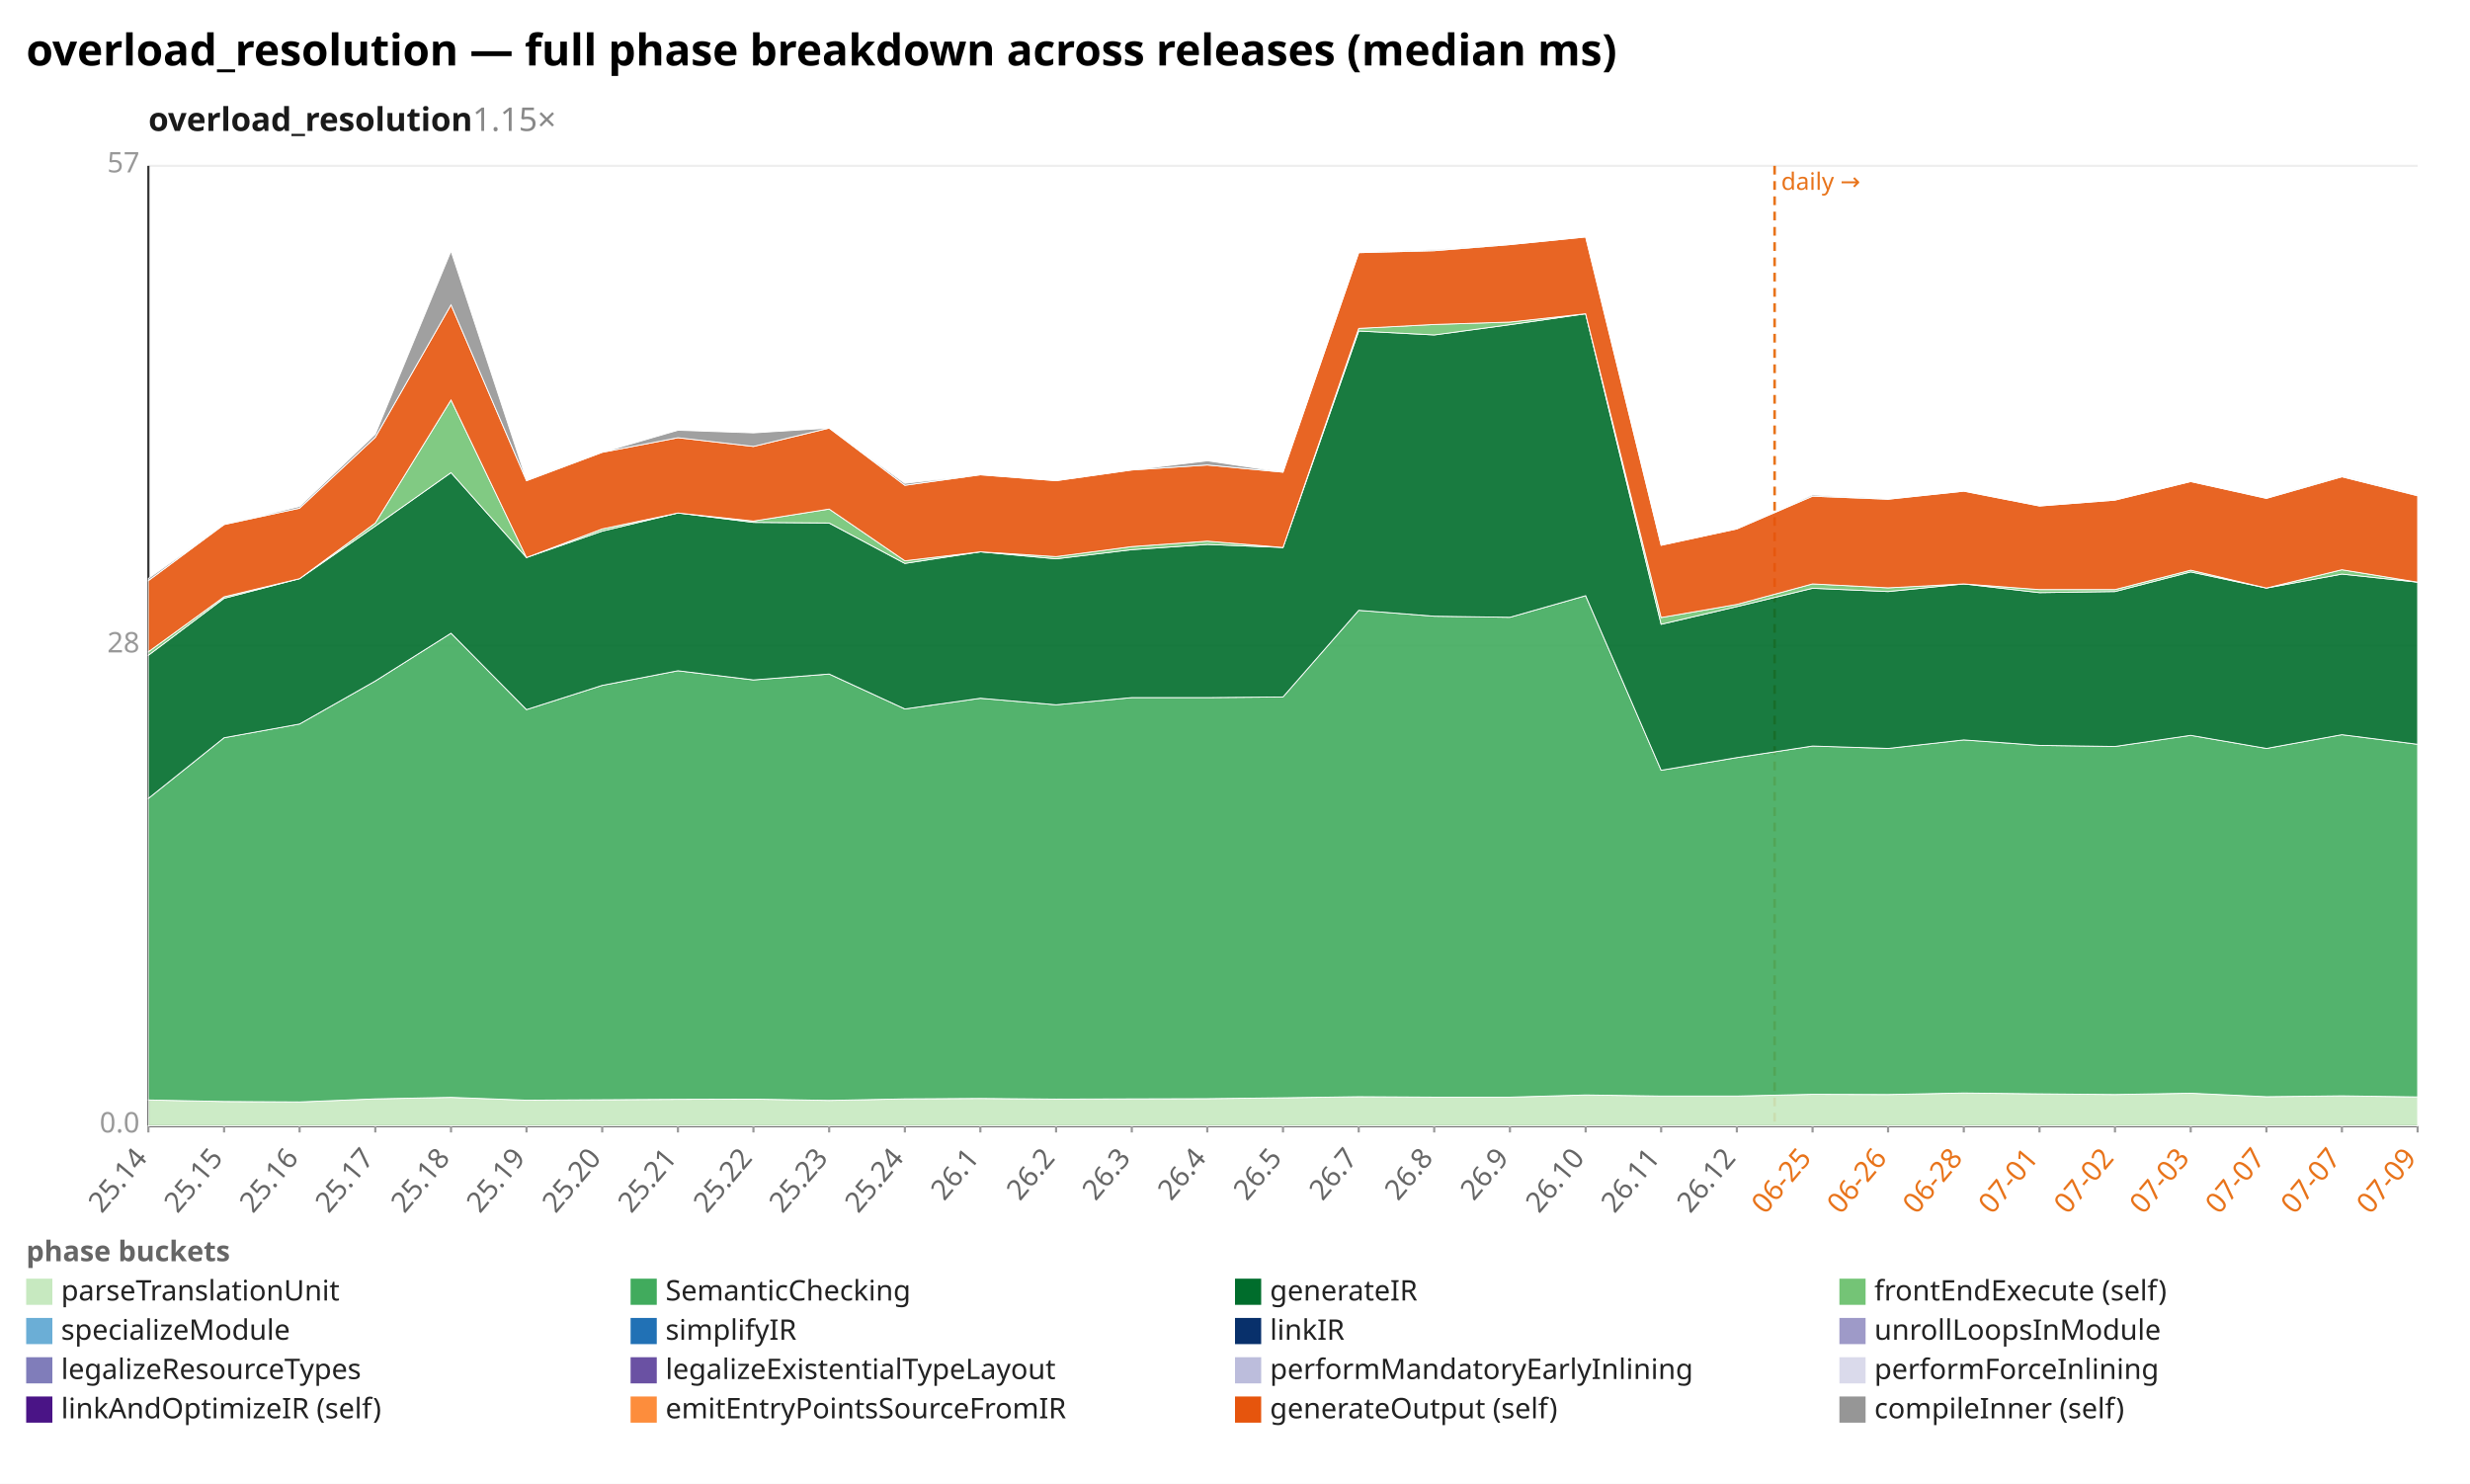
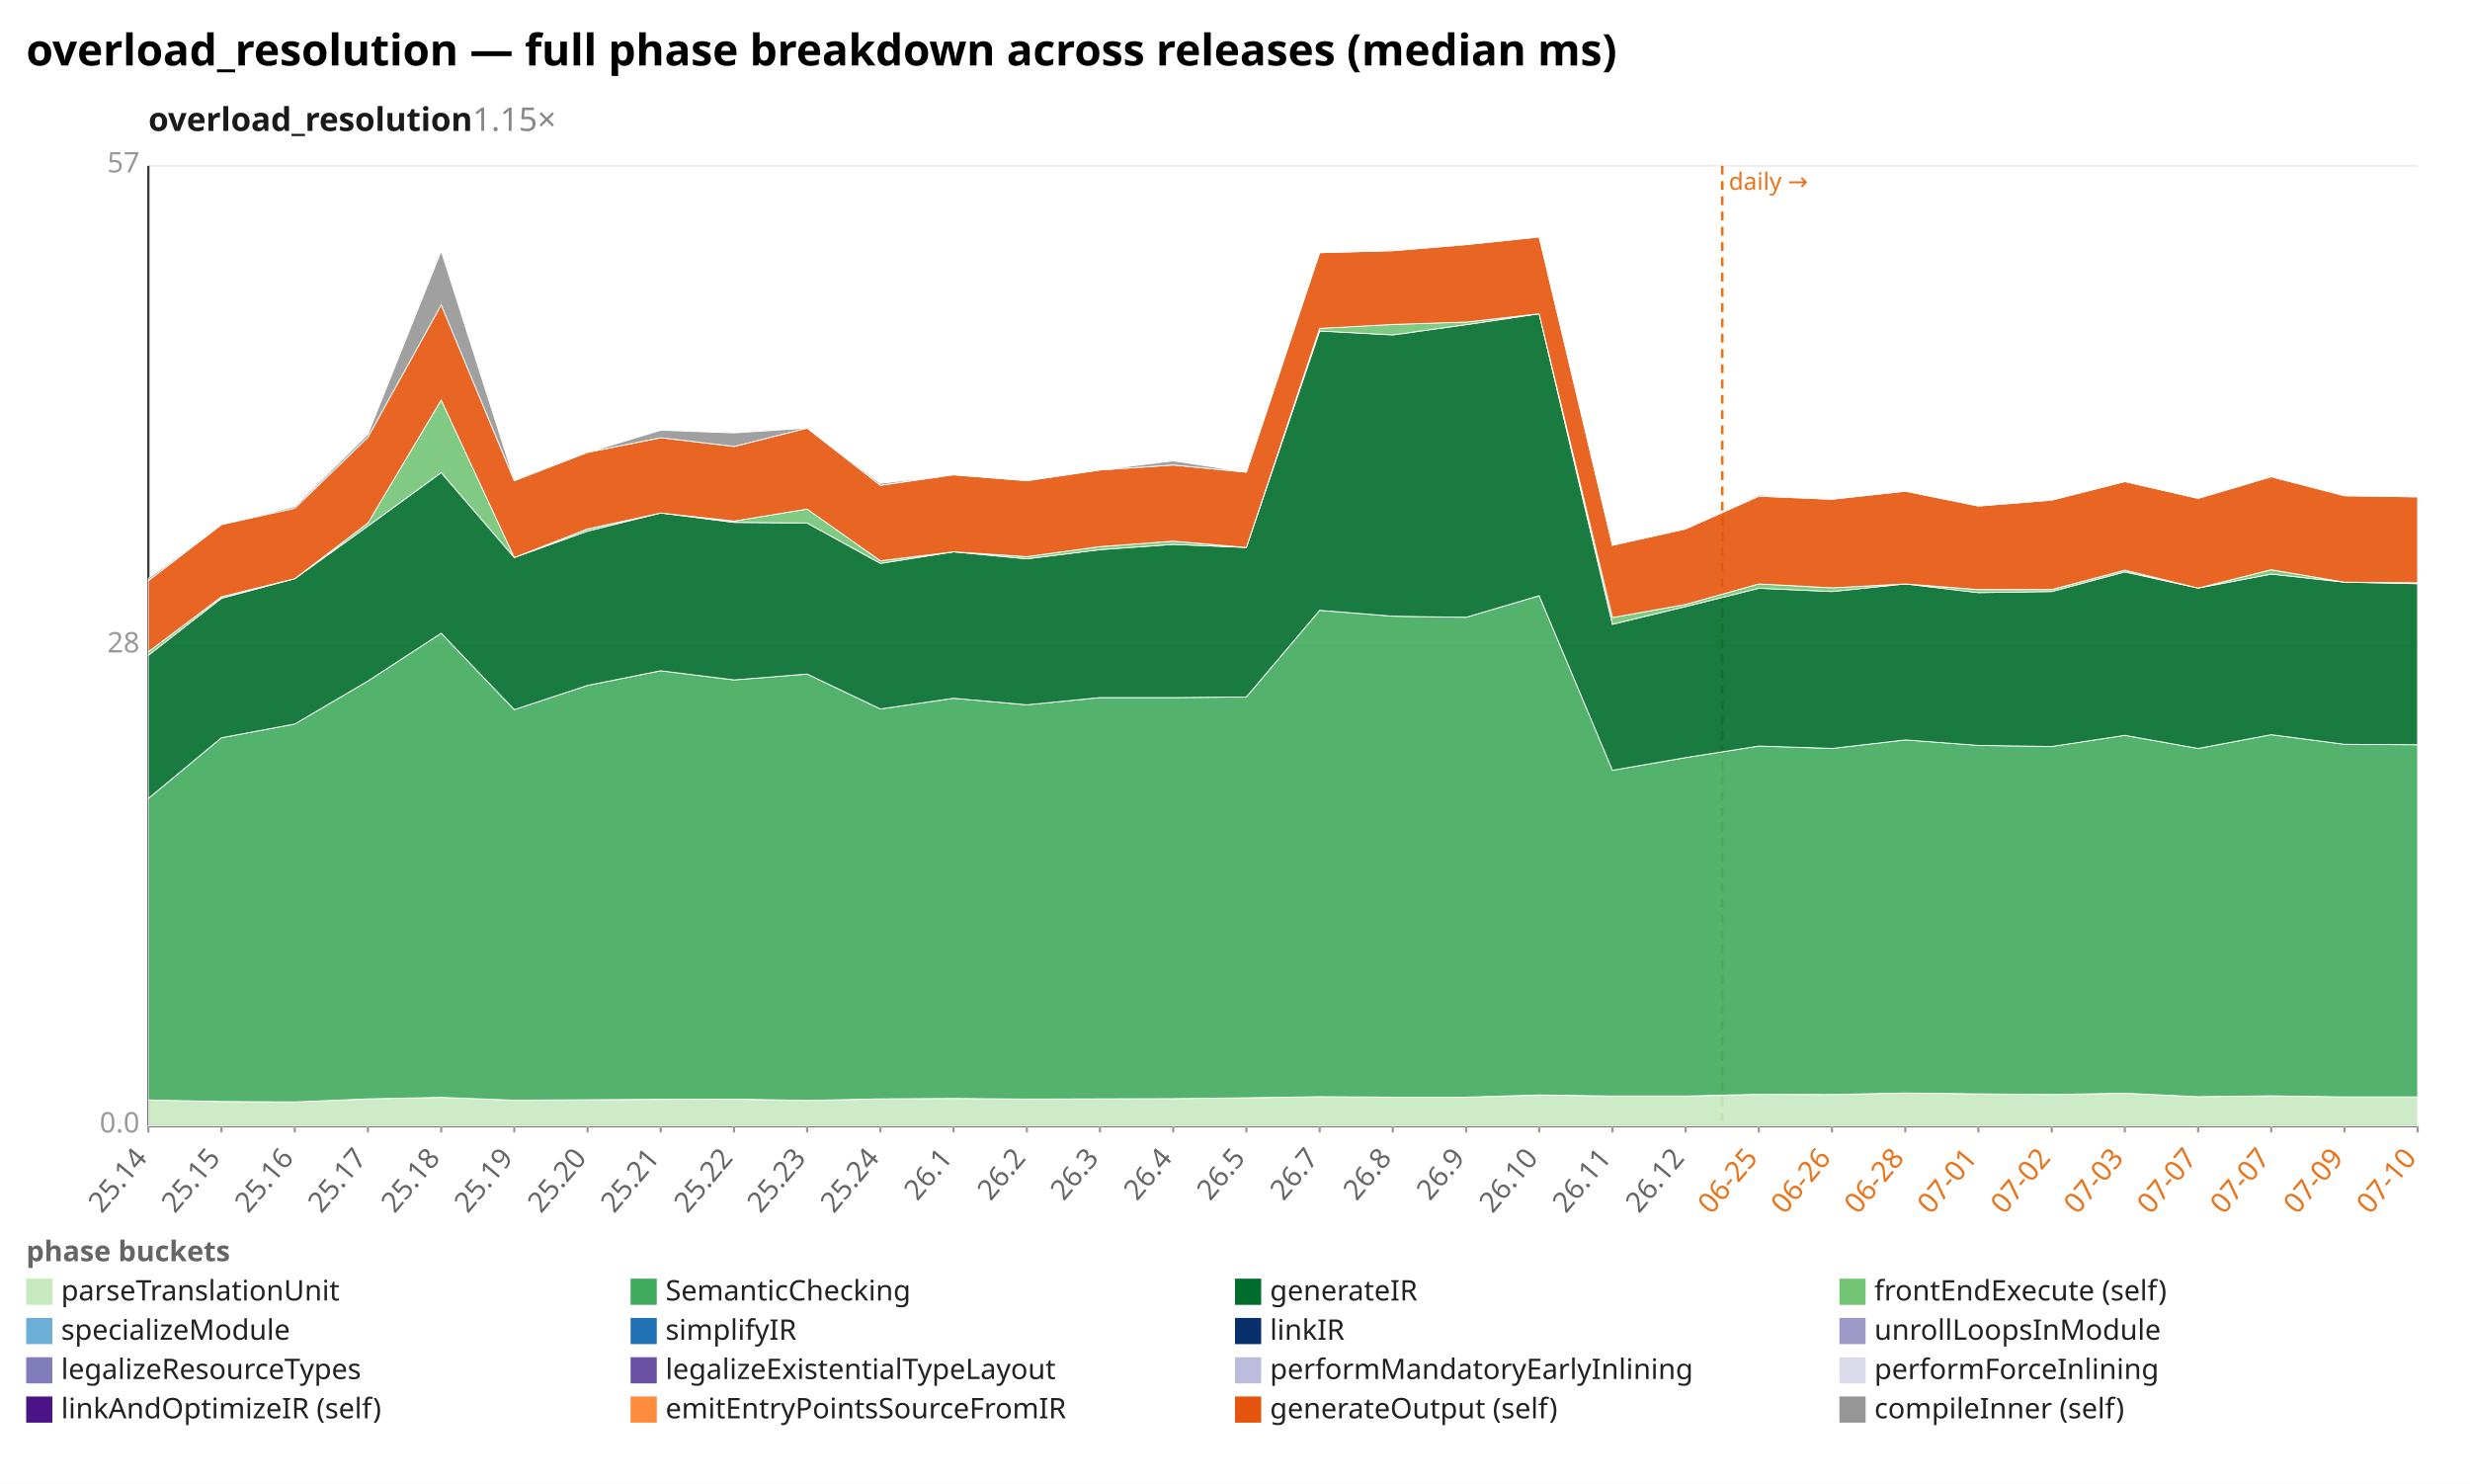
<svg xmlns="http://www.w3.org/2000/svg" width="1132" height="680" viewBox="0 0 1132 680" preserveAspectRatio="xMidYMid meet" font-family="sans-serif" font-size="13">
  <rect width="1132" height="680" fill="white" />
  <text x="12" y="30" font-size="20" font-weight="bold">overload_resolution — full phase breakdown across releases (median ms)</text>
  <text x="68" y="60" font-size="15" font-weight="600" fill="#1a1a1a">overload_resolution<tspan fill="#888" font-weight="400" text-decoration="none">  1.15×</tspan>
  </text>
  <line x1="68.0" y1="516.0" x2="1108.0" y2="516.0" stroke="#eee" />
  <text x="64.0" y="519.0" text-anchor="end" fill="#999">0.0</text>
  <line x1="68.0" y1="296.0" x2="1108.0" y2="296.0" stroke="#eee" />
  <text x="64.0" y="299.0" text-anchor="end" fill="#999">28</text>
  <line x1="68.0" y1="76.0" x2="1108.0" y2="76.0" stroke="#eee" />
  <text x="64.0" y="79.0" text-anchor="end" fill="#999">57</text>
  <line x1="68.0" y1="76.0" x2="68.0" y2="516.0" stroke="#333" />
  <line x1="68.0" y1="516.0" x2="1108.0" y2="516.0" stroke="#333" />
-   <line x1="813.3" y1="76.0" x2="813.3" y2="516.0" stroke="#e8731a" stroke-width="1.2" stroke-dasharray="4 3" />
-   <text x="816.3" y="87.0" fill="#e8731a" font-size="11">daily →</text>
+   <line x1="789.3" y1="76.0" x2="789.3" y2="516.0" stroke="#e8731a" stroke-width="1.2" stroke-dasharray="4 3" />
+   <text x="792.3" y="87.0" fill="#e8731a" font-size="11">daily →</text>
  <line x1="68.0" y1="516.0" x2="68.0" y2="519.0" stroke="#999" />
  <text x="68.0" y="531.0" text-anchor="end" fill="#666" transform="rotate(-50 68.0 531.0)">25.14</text>
-   <line x1="102.7" y1="516.0" x2="102.7" y2="519.0" stroke="#999" />
-   <text x="102.7" y="531.0" text-anchor="end" fill="#666" transform="rotate(-50 102.7 531.0)">25.15</text>
-   <line x1="137.3" y1="516.0" x2="137.3" y2="519.0" stroke="#999" />
-   <text x="137.3" y="531.0" text-anchor="end" fill="#666" transform="rotate(-50 137.3 531.0)">25.16</text>
-   <line x1="172.0" y1="516.0" x2="172.0" y2="519.0" stroke="#999" />
-   <text x="172.0" y="531.0" text-anchor="end" fill="#666" transform="rotate(-50 172.0 531.0)">25.17</text>
-   <line x1="206.7" y1="516.0" x2="206.7" y2="519.0" stroke="#999" />
-   <text x="206.7" y="531.0" text-anchor="end" fill="#666" transform="rotate(-50 206.7 531.0)">25.18</text>
-   <line x1="241.3" y1="516.0" x2="241.3" y2="519.0" stroke="#999" />
-   <text x="241.3" y="531.0" text-anchor="end" fill="#666" transform="rotate(-50 241.3 531.0)">25.19</text>
-   <line x1="276.0" y1="516.0" x2="276.0" y2="519.0" stroke="#999" />
-   <text x="276.0" y="531.0" text-anchor="end" fill="#666" transform="rotate(-50 276.0 531.0)">25.20</text>
-   <line x1="310.7" y1="516.0" x2="310.7" y2="519.0" stroke="#999" />
-   <text x="310.7" y="531.0" text-anchor="end" fill="#666" transform="rotate(-50 310.7 531.0)">25.21</text>
-   <line x1="345.3" y1="516.0" x2="345.3" y2="519.0" stroke="#999" />
-   <text x="345.3" y="531.0" text-anchor="end" fill="#666" transform="rotate(-50 345.3 531.0)">25.22</text>
-   <line x1="380.0" y1="516.0" x2="380.0" y2="519.0" stroke="#999" />
-   <text x="380.0" y="531.0" text-anchor="end" fill="#666" transform="rotate(-50 380.0 531.0)">25.23</text>
-   <line x1="414.7" y1="516.0" x2="414.7" y2="519.0" stroke="#999" />
-   <text x="414.7" y="531.0" text-anchor="end" fill="#666" transform="rotate(-50 414.7 531.0)">25.24</text>
-   <line x1="449.3" y1="516.0" x2="449.3" y2="519.0" stroke="#999" />
-   <text x="449.3" y="531.0" text-anchor="end" fill="#666" transform="rotate(-50 449.3 531.0)">26.1</text>
-   <line x1="484.0" y1="516.0" x2="484.0" y2="519.0" stroke="#999" />
-   <text x="484.0" y="531.0" text-anchor="end" fill="#666" transform="rotate(-50 484.0 531.0)">26.2</text>
-   <line x1="518.7" y1="516.0" x2="518.7" y2="519.0" stroke="#999" />
-   <text x="518.7" y="531.0" text-anchor="end" fill="#666" transform="rotate(-50 518.7 531.0)">26.3</text>
-   <line x1="553.3" y1="516.0" x2="553.3" y2="519.0" stroke="#999" />
-   <text x="553.3" y="531.0" text-anchor="end" fill="#666" transform="rotate(-50 553.3 531.0)">26.4</text>
-   <line x1="588.0" y1="516.0" x2="588.0" y2="519.0" stroke="#999" />
-   <text x="588.0" y="531.0" text-anchor="end" fill="#666" transform="rotate(-50 588.0 531.0)">26.5</text>
-   <line x1="622.7" y1="516.0" x2="622.7" y2="519.0" stroke="#999" />
-   <text x="622.7" y="531.0" text-anchor="end" fill="#666" transform="rotate(-50 622.7 531.0)">26.7</text>
-   <line x1="657.3" y1="516.0" x2="657.3" y2="519.0" stroke="#999" />
-   <text x="657.3" y="531.0" text-anchor="end" fill="#666" transform="rotate(-50 657.3 531.0)">26.8</text>
-   <line x1="692.0" y1="516.0" x2="692.0" y2="519.0" stroke="#999" />
-   <text x="692.0" y="531.0" text-anchor="end" fill="#666" transform="rotate(-50 692.0 531.0)">26.9</text>
-   <line x1="726.7" y1="516.0" x2="726.7" y2="519.0" stroke="#999" />
-   <text x="726.7" y="531.0" text-anchor="end" fill="#666" transform="rotate(-50 726.7 531.0)">26.10</text>
-   <line x1="761.3" y1="516.0" x2="761.3" y2="519.0" stroke="#999" />
-   <text x="761.3" y="531.0" text-anchor="end" fill="#666" transform="rotate(-50 761.3 531.0)">26.11</text>
-   <line x1="796.0" y1="516.0" x2="796.0" y2="519.0" stroke="#999" />
-   <text x="796.0" y="531.0" text-anchor="end" fill="#666" transform="rotate(-50 796.0 531.0)">26.12</text>
-   <line x1="830.7" y1="516.0" x2="830.7" y2="519.0" stroke="#999" />
-   <text x="830.7" y="531.0" text-anchor="end" fill="#e8731a" transform="rotate(-50 830.7 531.0)">06-25</text>
-   <line x1="865.3" y1="516.0" x2="865.3" y2="519.0" stroke="#999" />
-   <text x="865.3" y="531.0" text-anchor="end" fill="#e8731a" transform="rotate(-50 865.3 531.0)">06-26</text>
-   <line x1="900.0" y1="516.0" x2="900.0" y2="519.0" stroke="#999" />
-   <text x="900.0" y="531.0" text-anchor="end" fill="#e8731a" transform="rotate(-50 900.0 531.0)">06-28</text>
-   <line x1="934.7" y1="516.0" x2="934.7" y2="519.0" stroke="#999" />
-   <text x="934.7" y="531.0" text-anchor="end" fill="#e8731a" transform="rotate(-50 934.7 531.0)">07-01</text>
-   <line x1="969.3" y1="516.0" x2="969.3" y2="519.0" stroke="#999" />
-   <text x="969.3" y="531.0" text-anchor="end" fill="#e8731a" transform="rotate(-50 969.3 531.0)">07-02</text>
-   <line x1="1004.0" y1="516.0" x2="1004.0" y2="519.0" stroke="#999" />
-   <text x="1004.0" y="531.0" text-anchor="end" fill="#e8731a" transform="rotate(-50 1004.0 531.0)">07-03</text>
-   <line x1="1038.7" y1="516.0" x2="1038.7" y2="519.0" stroke="#999" />
-   <text x="1038.7" y="531.0" text-anchor="end" fill="#e8731a" transform="rotate(-50 1038.7 531.0)">07-07</text>
-   <line x1="1073.3" y1="516.0" x2="1073.3" y2="519.0" stroke="#999" />
-   <text x="1073.3" y="531.0" text-anchor="end" fill="#e8731a" transform="rotate(-50 1073.3 531.0)">07-07</text>
+   <line x1="101.5" y1="516.0" x2="101.5" y2="519.0" stroke="#999" />
+   <text x="101.5" y="531.0" text-anchor="end" fill="#666" transform="rotate(-50 101.5 531.0)">25.15</text>
+   <line x1="135.1" y1="516.0" x2="135.1" y2="519.0" stroke="#999" />
+   <text x="135.1" y="531.0" text-anchor="end" fill="#666" transform="rotate(-50 135.1 531.0)">25.16</text>
+   <line x1="168.6" y1="516.0" x2="168.6" y2="519.0" stroke="#999" />
+   <text x="168.6" y="531.0" text-anchor="end" fill="#666" transform="rotate(-50 168.6 531.0)">25.17</text>
+   <line x1="202.2" y1="516.0" x2="202.2" y2="519.0" stroke="#999" />
+   <text x="202.2" y="531.0" text-anchor="end" fill="#666" transform="rotate(-50 202.2 531.0)">25.18</text>
+   <line x1="235.7" y1="516.0" x2="235.7" y2="519.0" stroke="#999" />
+   <text x="235.7" y="531.0" text-anchor="end" fill="#666" transform="rotate(-50 235.7 531.0)">25.19</text>
+   <line x1="269.3" y1="516.0" x2="269.3" y2="519.0" stroke="#999" />
+   <text x="269.3" y="531.0" text-anchor="end" fill="#666" transform="rotate(-50 269.3 531.0)">25.20</text>
+   <line x1="302.8" y1="516.0" x2="302.8" y2="519.0" stroke="#999" />
+   <text x="302.8" y="531.0" text-anchor="end" fill="#666" transform="rotate(-50 302.8 531.0)">25.21</text>
+   <line x1="336.4" y1="516.0" x2="336.4" y2="519.0" stroke="#999" />
+   <text x="336.4" y="531.0" text-anchor="end" fill="#666" transform="rotate(-50 336.4 531.0)">25.22</text>
+   <line x1="369.9" y1="516.0" x2="369.9" y2="519.0" stroke="#999" />
+   <text x="369.9" y="531.0" text-anchor="end" fill="#666" transform="rotate(-50 369.9 531.0)">25.23</text>
+   <line x1="403.5" y1="516.0" x2="403.5" y2="519.0" stroke="#999" />
+   <text x="403.5" y="531.0" text-anchor="end" fill="#666" transform="rotate(-50 403.5 531.0)">25.24</text>
+   <line x1="437.0" y1="516.0" x2="437.0" y2="519.0" stroke="#999" />
+   <text x="437.0" y="531.0" text-anchor="end" fill="#666" transform="rotate(-50 437.0 531.0)">26.1</text>
+   <line x1="470.6" y1="516.0" x2="470.6" y2="519.0" stroke="#999" />
+   <text x="470.6" y="531.0" text-anchor="end" fill="#666" transform="rotate(-50 470.6 531.0)">26.2</text>
+   <line x1="504.1" y1="516.0" x2="504.1" y2="519.0" stroke="#999" />
+   <text x="504.1" y="531.0" text-anchor="end" fill="#666" transform="rotate(-50 504.1 531.0)">26.3</text>
+   <line x1="537.7" y1="516.0" x2="537.7" y2="519.0" stroke="#999" />
+   <text x="537.7" y="531.0" text-anchor="end" fill="#666" transform="rotate(-50 537.7 531.0)">26.4</text>
+   <line x1="571.2" y1="516.0" x2="571.2" y2="519.0" stroke="#999" />
+   <text x="571.2" y="531.0" text-anchor="end" fill="#666" transform="rotate(-50 571.2 531.0)">26.5</text>
+   <line x1="604.8" y1="516.0" x2="604.8" y2="519.0" stroke="#999" />
+   <text x="604.8" y="531.0" text-anchor="end" fill="#666" transform="rotate(-50 604.8 531.0)">26.7</text>
+   <line x1="638.3" y1="516.0" x2="638.3" y2="519.0" stroke="#999" />
+   <text x="638.3" y="531.0" text-anchor="end" fill="#666" transform="rotate(-50 638.3 531.0)">26.8</text>
+   <line x1="671.9" y1="516.0" x2="671.9" y2="519.0" stroke="#999" />
+   <text x="671.9" y="531.0" text-anchor="end" fill="#666" transform="rotate(-50 671.9 531.0)">26.9</text>
+   <line x1="705.4" y1="516.0" x2="705.4" y2="519.0" stroke="#999" />
+   <text x="705.4" y="531.0" text-anchor="end" fill="#666" transform="rotate(-50 705.4 531.0)">26.10</text>
+   <line x1="739.0" y1="516.0" x2="739.0" y2="519.0" stroke="#999" />
+   <text x="739.0" y="531.0" text-anchor="end" fill="#666" transform="rotate(-50 739.0 531.0)">26.11</text>
+   <line x1="772.5" y1="516.0" x2="772.5" y2="519.0" stroke="#999" />
+   <text x="772.5" y="531.0" text-anchor="end" fill="#666" transform="rotate(-50 772.5 531.0)">26.12</text>
+   <line x1="806.1" y1="516.0" x2="806.1" y2="519.0" stroke="#999" />
+   <text x="806.1" y="531.0" text-anchor="end" fill="#e8731a" transform="rotate(-50 806.1 531.0)">06-25</text>
+   <line x1="839.6" y1="516.0" x2="839.6" y2="519.0" stroke="#999" />
+   <text x="839.6" y="531.0" text-anchor="end" fill="#e8731a" transform="rotate(-50 839.6 531.0)">06-26</text>
+   <line x1="873.2" y1="516.0" x2="873.2" y2="519.0" stroke="#999" />
+   <text x="873.2" y="531.0" text-anchor="end" fill="#e8731a" transform="rotate(-50 873.2 531.0)">06-28</text>
+   <line x1="906.7" y1="516.0" x2="906.7" y2="519.0" stroke="#999" />
+   <text x="906.7" y="531.0" text-anchor="end" fill="#e8731a" transform="rotate(-50 906.7 531.0)">07-01</text>
+   <line x1="940.3" y1="516.0" x2="940.3" y2="519.0" stroke="#999" />
+   <text x="940.3" y="531.0" text-anchor="end" fill="#e8731a" transform="rotate(-50 940.3 531.0)">07-02</text>
+   <line x1="973.8" y1="516.0" x2="973.8" y2="519.0" stroke="#999" />
+   <text x="973.8" y="531.0" text-anchor="end" fill="#e8731a" transform="rotate(-50 973.8 531.0)">07-03</text>
+   <line x1="1007.4" y1="516.0" x2="1007.4" y2="519.0" stroke="#999" />
+   <text x="1007.4" y="531.0" text-anchor="end" fill="#e8731a" transform="rotate(-50 1007.4 531.0)">07-07</text>
+   <line x1="1040.9" y1="516.0" x2="1040.9" y2="519.0" stroke="#999" />
+   <text x="1040.9" y="531.0" text-anchor="end" fill="#e8731a" transform="rotate(-50 1040.9 531.0)">07-07</text>
+   <line x1="1074.5" y1="516.0" x2="1074.5" y2="519.0" stroke="#999" />
+   <text x="1074.5" y="531.0" text-anchor="end" fill="#e8731a" transform="rotate(-50 1074.5 531.0)">07-09</text>
  <line x1="1108.0" y1="516.0" x2="1108.0" y2="519.0" stroke="#999" />
-   <text x="1108.0" y="531.0" text-anchor="end" fill="#e8731a" transform="rotate(-50 1108.0 531.0)">07-09</text>
-   <polygon points="68.0,504.1 102.7,504.8 137.3,505.0 172.0,503.6 206.7,502.9 241.3,504.2 276.0,504.0 310.7,503.8 345.3,503.7 380.0,504.3 414.7,503.6 449.3,503.4 484.0,503.7 518.7,503.6 553.3,503.5 588.0,503.1 622.7,502.6 657.3,502.8 692.0,502.8 726.7,501.8 761.3,502.3 796.0,502.3 830.7,501.5 865.3,501.6 900.0,500.9 934.7,501.3 969.3,501.6 1004.0,501.0 1038.7,502.6 1073.3,502.2 1108.0,502.7 1108.0,516.0 1073.3,516.0 1038.7,516.0 1004.0,516.0 969.3,516.0 934.7,516.0 900.0,516.0 865.3,516.0 830.7,516.0 796.0,516.0 761.3,516.0 726.7,516.0 692.0,516.0 657.3,516.0 622.7,516.0 588.0,516.0 553.3,516.0 518.7,516.0 484.0,516.0 449.3,516.0 414.7,516.0 380.0,516.0 345.3,516.0 310.7,516.0 276.0,516.0 241.3,516.0 206.7,516.0 172.0,516.0 137.3,516.0 102.7,516.0 68.0,516.0" fill="#c7e9c0" fill-opacity="0.9" stroke="#fff" stroke-width="0.4" />
-   <polygon points="68.0,365.9 102.7,338.1 137.3,331.8 172.0,312.1 206.7,290.2 241.3,325.2 276.0,314.1 310.7,307.4 345.3,311.6 380.0,308.9 414.7,324.9 449.3,320.0 484.0,323.0 518.7,319.7 553.3,319.7 588.0,319.4 622.7,279.7 657.3,282.4 692.0,282.9 726.7,273.0 761.3,353.0 796.0,347.2 830.7,341.9 865.3,343.0 900.0,339.1 934.7,341.6 969.3,342.1 1004.0,337.0 1038.7,343.0 1073.3,336.7 1108.0,341.1 1108.0,502.7 1073.3,502.2 1038.7,502.6 1004.0,501.0 969.3,501.6 934.7,501.3 900.0,500.9 865.3,501.6 830.7,501.5 796.0,502.3 761.3,502.3 726.7,501.8 692.0,502.8 657.3,502.8 622.7,502.6 588.0,503.1 553.3,503.5 518.7,503.6 484.0,503.7 449.3,503.4 414.7,503.6 380.0,504.3 345.3,503.7 310.7,503.8 276.0,504.0 241.3,504.2 206.7,502.9 172.0,503.6 137.3,505.0 102.7,504.8 68.0,504.1" fill="#41ab5d" fill-opacity="0.9" stroke="#fff" stroke-width="0.4" />
-   <polygon points="68.0,300.3 102.7,274.2 137.3,265.2 172.0,241.1 206.7,216.6 241.3,255.5 276.0,243.4 310.7,235.1 345.3,239.4 380.0,239.7 414.7,258.2 449.3,252.9 484.0,256.1 518.7,251.9 553.3,249.5 588.0,250.9 622.7,151.7 657.3,153.5 692.0,148.8 726.7,143.8 761.3,286.1 796.0,278.0 830.7,269.6 865.3,271.1 900.0,267.6 934.7,271.6 969.3,271.1 1004.0,262.1 1038.7,269.5 1073.3,263.1 1108.0,266.8 1108.0,341.1 1073.3,336.7 1038.7,343.0 1004.0,337.0 969.3,342.1 934.7,341.6 900.0,339.1 865.3,343.0 830.7,341.9 796.0,347.2 761.3,353.0 726.7,273.0 692.0,282.9 657.3,282.4 622.7,279.7 588.0,319.4 553.3,319.7 518.7,319.7 484.0,323.0 449.3,320.0 414.7,324.9 380.0,308.9 345.3,311.6 310.7,307.4 276.0,314.1 241.3,325.2 206.7,290.2 172.0,312.1 137.3,331.8 102.7,338.1 68.0,365.9" fill="#006d2c" fill-opacity="0.9" stroke="#fff" stroke-width="0.4" />
-   <polygon points="68.0,298.7 102.7,273.5 137.3,265.2 172.0,239.7 206.7,183.3 241.3,255.5 276.0,242.4 310.7,235.1 345.3,238.8 380.0,233.3 414.7,257.0 449.3,252.9 484.0,255.1 518.7,250.5 553.3,248.0 588.0,250.9 622.7,150.5 657.3,148.7 692.0,147.6 726.7,143.8 761.3,283.0 796.0,277.0 830.7,267.6 865.3,269.4 900.0,267.6 934.7,270.2 969.3,270.2 1004.0,261.3 1038.7,269.5 1073.3,261.1 1108.0,266.8 1108.0,266.8 1073.3,263.1 1038.7,269.5 1004.0,262.1 969.3,271.1 934.7,271.6 900.0,267.6 865.3,271.1 830.7,269.6 796.0,278.0 761.3,286.1 726.7,143.8 692.0,148.8 657.3,153.5 622.7,151.7 588.0,250.9 553.3,249.5 518.7,251.9 484.0,256.1 449.3,252.9 414.7,258.2 380.0,239.7 345.3,239.4 310.7,235.1 276.0,243.4 241.3,255.5 206.7,216.6 172.0,241.1 137.3,265.2 102.7,274.2 68.0,300.3" fill="#74c476" fill-opacity="0.9" stroke="#fff" stroke-width="0.4" />
-   <polygon points="68.0,266.1 102.7,240.4 137.3,232.9 172.0,200.4 206.7,139.7 241.3,220.3 276.0,207.3 310.7,200.6 345.3,204.6 380.0,196.2 414.7,222.4 449.3,217.6 484.0,220.3 518.7,215.4 553.3,213.1 588.0,216.4 622.7,115.8 657.3,114.9 692.0,112.1 726.7,108.6 761.3,249.9 796.0,242.4 830.7,227.4 865.3,228.8 900.0,225.1 934.7,231.9 969.3,229.2 1004.0,220.7 1038.7,228.4 1073.3,218.5 1108.0,227.2 1108.0,266.8 1073.3,261.1 1038.7,269.5 1004.0,261.3 969.3,270.2 934.7,270.2 900.0,267.6 865.3,269.4 830.7,267.6 796.0,277.0 761.3,283.0 726.7,143.8 692.0,147.6 657.3,148.7 622.7,150.5 588.0,250.9 553.3,248.0 518.7,250.5 484.0,255.1 449.3,252.9 414.7,257.0 380.0,233.3 345.3,238.8 310.7,235.1 276.0,242.4 241.3,255.5 206.7,183.3 172.0,239.7 137.3,265.2 102.7,273.5 68.0,298.7" fill="#e6550d" fill-opacity="0.9" stroke="#fff" stroke-width="0.4" />
-   <polygon points="68.0,265.1 102.7,240.4 137.3,232.1 172.0,199.0 206.7,115.1 241.3,220.0 276.0,207.3 310.7,197.2 345.3,198.4 380.0,196.2 414.7,221.5 449.3,217.6 484.0,220.3 518.7,215.4 553.3,211.2 588.0,216.4 622.7,115.8 657.3,114.4 692.0,112.1 726.7,108.6 761.3,249.9 796.0,242.4 830.7,226.8 865.3,228.8 900.0,225.1 934.7,231.9 969.3,229.2 1004.0,220.7 1038.7,228.4 1073.3,218.1 1108.0,226.8 1108.0,227.2 1073.3,218.5 1038.7,228.4 1004.0,220.7 969.3,229.2 934.7,231.9 900.0,225.1 865.3,228.8 830.7,227.4 796.0,242.4 761.3,249.9 726.7,108.6 692.0,112.1 657.3,114.9 622.7,115.8 588.0,216.4 553.3,213.1 518.7,215.4 484.0,220.3 449.3,217.6 414.7,222.4 380.0,196.2 345.3,204.6 310.7,200.6 276.0,207.3 241.3,220.3 206.7,139.7 172.0,200.4 137.3,232.9 102.7,240.4 68.0,266.1" fill="#969696" fill-opacity="0.9" stroke="#fff" stroke-width="0.4" />
+   <text x="1108.0" y="531.0" text-anchor="end" fill="#e8731a" transform="rotate(-50 1108.0 531.0)">07-10</text>
+   <polygon points="68.0,504.1 101.5,504.8 135.1,505.0 168.6,503.6 202.2,502.9 235.7,504.2 269.3,504.0 302.8,503.8 336.4,503.7 369.9,504.3 403.5,503.6 437.0,503.4 470.6,503.7 504.1,503.6 537.7,503.5 571.2,503.1 604.8,502.6 638.3,502.8 671.9,502.8 705.4,501.8 739.0,502.3 772.5,502.3 806.1,501.5 839.6,501.6 873.2,500.9 906.7,501.3 940.3,501.6 973.8,501.0 1007.4,502.6 1040.9,502.2 1074.5,502.7 1108.0,502.7 1108.0,516.0 1074.5,516.0 1040.9,516.0 1007.4,516.0 973.8,516.0 940.3,516.0 906.7,516.0 873.2,516.0 839.6,516.0 806.1,516.0 772.5,516.0 739.0,516.0 705.4,516.0 671.9,516.0 638.3,516.0 604.8,516.0 571.2,516.0 537.7,516.0 504.1,516.0 470.6,516.0 437.0,516.0 403.5,516.0 369.9,516.0 336.4,516.0 302.8,516.0 269.3,516.0 235.7,516.0 202.2,516.0 168.6,516.0 135.1,516.0 101.5,516.0 68.0,516.0" fill="#c7e9c0" fill-opacity="0.9" stroke="#fff" stroke-width="0.4" />
+   <polygon points="68.0,365.9 101.5,338.1 135.1,331.8 168.6,312.1 202.2,290.2 235.7,325.2 269.3,314.1 302.8,307.4 336.4,311.6 369.9,308.9 403.5,324.9 437.0,320.0 470.6,323.0 504.1,319.7 537.7,319.7 571.2,319.4 604.8,279.7 638.3,282.4 671.9,282.9 705.4,273.0 739.0,353.0 772.5,347.2 806.1,341.9 839.6,343.0 873.2,339.1 906.7,341.6 940.3,342.1 973.8,337.0 1007.4,343.0 1040.9,336.7 1074.5,341.1 1108.0,341.3 1108.0,502.7 1074.5,502.7 1040.9,502.2 1007.4,502.6 973.8,501.0 940.3,501.6 906.7,501.3 873.2,500.9 839.6,501.6 806.1,501.5 772.5,502.3 739.0,502.3 705.4,501.8 671.9,502.8 638.3,502.8 604.8,502.6 571.2,503.1 537.7,503.5 504.1,503.6 470.6,503.7 437.0,503.4 403.5,503.6 369.9,504.3 336.4,503.7 302.8,503.8 269.3,504.0 235.7,504.2 202.2,502.9 168.6,503.6 135.1,505.0 101.5,504.8 68.0,504.1" fill="#41ab5d" fill-opacity="0.9" stroke="#fff" stroke-width="0.4" />
+   <polygon points="68.0,300.3 101.5,274.2 135.1,265.2 168.6,241.1 202.2,216.6 235.7,255.5 269.3,243.4 302.8,235.1 336.4,239.4 369.9,239.7 403.5,258.2 437.0,252.9 470.6,256.1 504.1,251.9 537.7,249.5 571.2,250.9 604.8,151.7 638.3,153.5 671.9,148.8 705.4,143.8 739.0,286.1 772.5,278.0 806.1,269.6 839.6,271.1 873.2,267.6 906.7,271.6 940.3,271.1 973.8,262.1 1007.4,269.5 1040.9,263.1 1074.5,266.8 1108.0,267.5 1108.0,341.3 1074.5,341.1 1040.9,336.7 1007.4,343.0 973.8,337.0 940.3,342.1 906.7,341.6 873.2,339.1 839.6,343.0 806.1,341.9 772.5,347.2 739.0,353.0 705.4,273.0 671.9,282.9 638.3,282.4 604.8,279.7 571.2,319.4 537.7,319.7 504.1,319.7 470.6,323.0 437.0,320.0 403.5,324.9 369.9,308.9 336.4,311.6 302.8,307.4 269.3,314.1 235.7,325.2 202.2,290.2 168.6,312.1 135.1,331.8 101.5,338.1 68.0,365.9" fill="#006d2c" fill-opacity="0.9" stroke="#fff" stroke-width="0.4" />
+   <polygon points="68.0,298.7 101.5,273.5 135.1,265.2 168.6,239.7 202.2,183.3 235.7,255.5 269.3,242.4 302.8,235.1 336.4,238.8 369.9,233.3 403.5,257.0 437.0,252.9 470.6,255.1 504.1,250.5 537.7,248.0 571.2,250.9 604.8,150.5 638.3,148.7 671.9,147.6 705.4,143.8 739.0,283.0 772.5,277.0 806.1,267.6 839.6,269.4 873.2,267.6 906.7,270.2 940.3,270.2 973.8,261.3 1007.4,269.5 1040.9,261.1 1074.5,266.8 1108.0,267.1 1108.0,267.5 1074.5,266.8 1040.9,263.1 1007.4,269.5 973.8,262.1 940.3,271.1 906.7,271.6 873.2,267.6 839.6,271.1 806.1,269.6 772.5,278.0 739.0,286.1 705.4,143.8 671.9,148.8 638.3,153.5 604.8,151.7 571.2,250.9 537.7,249.5 504.1,251.9 470.6,256.1 437.0,252.9 403.5,258.2 369.9,239.7 336.4,239.4 302.8,235.1 269.3,243.4 235.7,255.5 202.2,216.6 168.6,241.1 135.1,265.2 101.5,274.2 68.0,300.3" fill="#74c476" fill-opacity="0.9" stroke="#fff" stroke-width="0.4" />
+   <polygon points="68.0,266.1 101.5,240.4 135.1,232.9 168.6,200.4 202.2,139.7 235.7,220.3 269.3,207.3 302.8,200.6 336.4,204.6 369.9,196.2 403.5,222.4 437.0,217.6 470.6,220.3 504.1,215.4 537.7,213.1 571.2,216.4 604.8,115.8 638.3,114.9 671.9,112.1 705.4,108.6 739.0,249.9 772.5,242.4 806.1,227.4 839.6,228.8 873.2,225.1 906.7,231.9 940.3,229.2 973.8,220.7 1007.4,228.4 1040.9,218.5 1074.5,227.2 1108.0,227.7 1108.0,267.1 1074.5,266.8 1040.9,261.1 1007.4,269.5 973.8,261.3 940.3,270.2 906.7,270.2 873.2,267.6 839.6,269.4 806.1,267.6 772.5,277.0 739.0,283.0 705.4,143.8 671.9,147.6 638.3,148.7 604.8,150.5 571.2,250.9 537.7,248.0 504.1,250.5 470.6,255.1 437.0,252.9 403.5,257.0 369.9,233.3 336.4,238.8 302.8,235.1 269.3,242.4 235.7,255.5 202.2,183.3 168.6,239.7 135.1,265.2 101.5,273.5 68.0,298.7" fill="#e6550d" fill-opacity="0.9" stroke="#fff" stroke-width="0.4" />
+   <polygon points="68.0,265.1 101.5,240.4 135.1,232.1 168.6,199.0 202.2,115.1 235.7,220.0 269.3,207.3 302.8,197.2 336.4,198.4 369.9,196.2 403.5,221.5 437.0,217.6 470.6,220.3 504.1,215.4 537.7,211.2 571.2,216.4 604.8,115.8 638.3,114.4 671.9,112.1 705.4,108.6 739.0,249.9 772.5,242.4 806.1,226.8 839.6,228.8 873.2,225.1 906.7,231.9 940.3,229.2 973.8,220.7 1007.4,228.4 1040.9,218.1 1074.5,226.8 1108.0,227.7 1108.0,227.7 1074.5,227.2 1040.9,218.5 1007.4,228.4 973.8,220.7 940.3,229.2 906.7,231.9 873.2,225.1 839.6,228.8 806.1,227.4 772.5,242.4 739.0,249.9 705.4,108.6 671.9,112.1 638.3,114.9 604.8,115.8 571.2,216.4 537.7,213.1 504.1,215.4 470.6,220.3 437.0,217.6 403.5,222.4 369.9,196.2 336.4,204.6 302.8,200.6 269.3,207.3 235.7,220.3 202.2,139.7 168.6,200.4 135.1,232.9 101.5,240.4 68.0,266.1" fill="#969696" fill-opacity="0.9" stroke="#fff" stroke-width="0.4" />
  <text x="12" y="578" fill="#666" font-weight="600">phase buckets</text>
  <rect x="12" y="586" width="12" height="12" fill="#c7e9c0" />
  <text x="28" y="596" fill="#222">parseTranslationUnit</text>
  <rect x="289" y="586" width="12" height="12" fill="#41ab5d" />
  <text x="305" y="596" fill="#222">SemanticChecking</text>
  <rect x="566" y="586" width="12" height="12" fill="#006d2c" />
  <text x="582" y="596" fill="#222">generateIR</text>
  <rect x="843" y="586" width="12" height="12" fill="#74c476" />
  <text x="859" y="596" fill="#222">frontEndExecute (self)</text>
  <rect x="12" y="604" width="12" height="12" fill="#6baed6" />
  <text x="28" y="614" fill="#222">specializeModule</text>
  <rect x="289" y="604" width="12" height="12" fill="#2171b5" />
  <text x="305" y="614" fill="#222">simplifyIR</text>
  <rect x="566" y="604" width="12" height="12" fill="#08306b" />
  <text x="582" y="614" fill="#222">linkIR</text>
  <rect x="843" y="604" width="12" height="12" fill="#9e9ac8" />
  <text x="859" y="614" fill="#222">unrollLoopsInModule</text>
  <rect x="12" y="622" width="12" height="12" fill="#807dba" />
  <text x="28" y="632" fill="#222">legalizeResourceTypes</text>
  <rect x="289" y="622" width="12" height="12" fill="#6a51a3" />
  <text x="305" y="632" fill="#222">legalizeExistentialTypeLayout</text>
  <rect x="566" y="622" width="12" height="12" fill="#bcbddc" />
  <text x="582" y="632" fill="#222">performMandatoryEarlyInlining</text>
  <rect x="843" y="622" width="12" height="12" fill="#dadaeb" />
  <text x="859" y="632" fill="#222">performForceInlining</text>
  <rect x="12" y="640" width="12" height="12" fill="#4a1486" />
  <text x="28" y="650" fill="#222">linkAndOptimizeIR (self)</text>
  <rect x="289" y="640" width="12" height="12" fill="#fd8d3c" />
  <text x="305" y="650" fill="#222">emitEntryPointsSourceFromIR</text>
  <rect x="566" y="640" width="12" height="12" fill="#e6550d" />
  <text x="582" y="650" fill="#222">generateOutput (self)</text>
  <rect x="843" y="640" width="12" height="12" fill="#969696" />
  <text x="859" y="650" fill="#222">compileInner (self)</text>
</svg>
